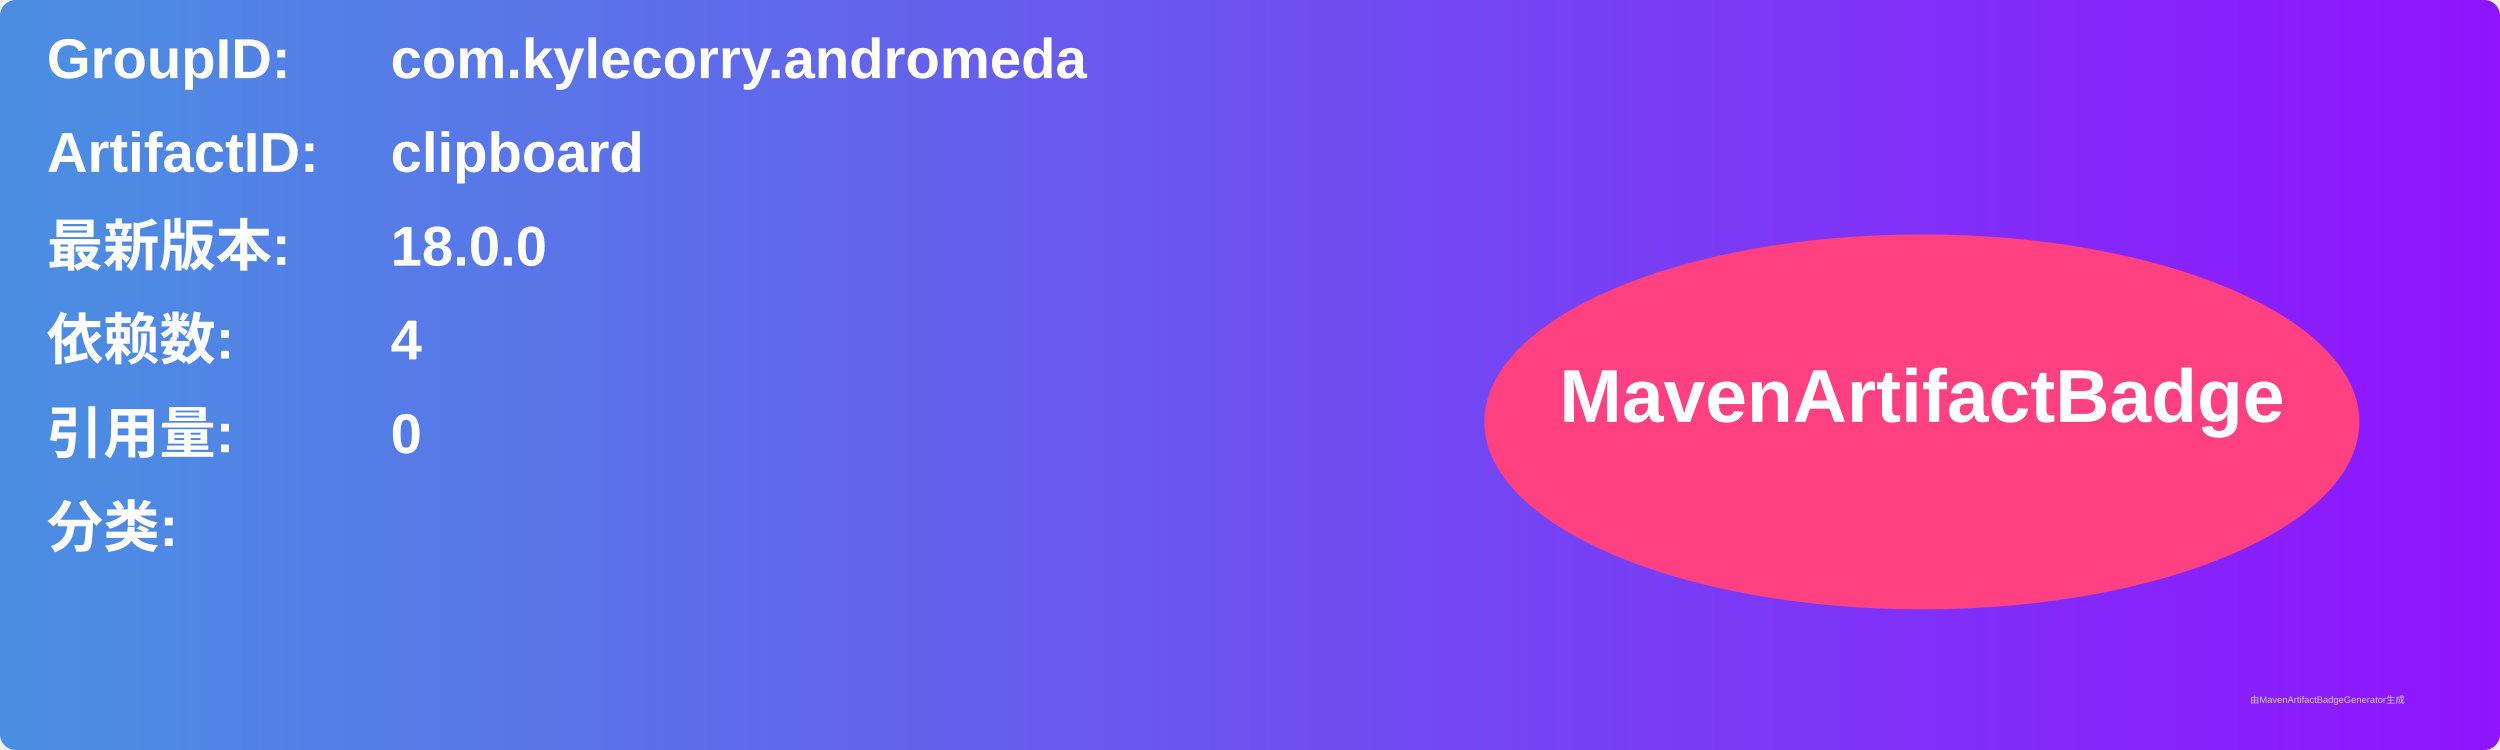
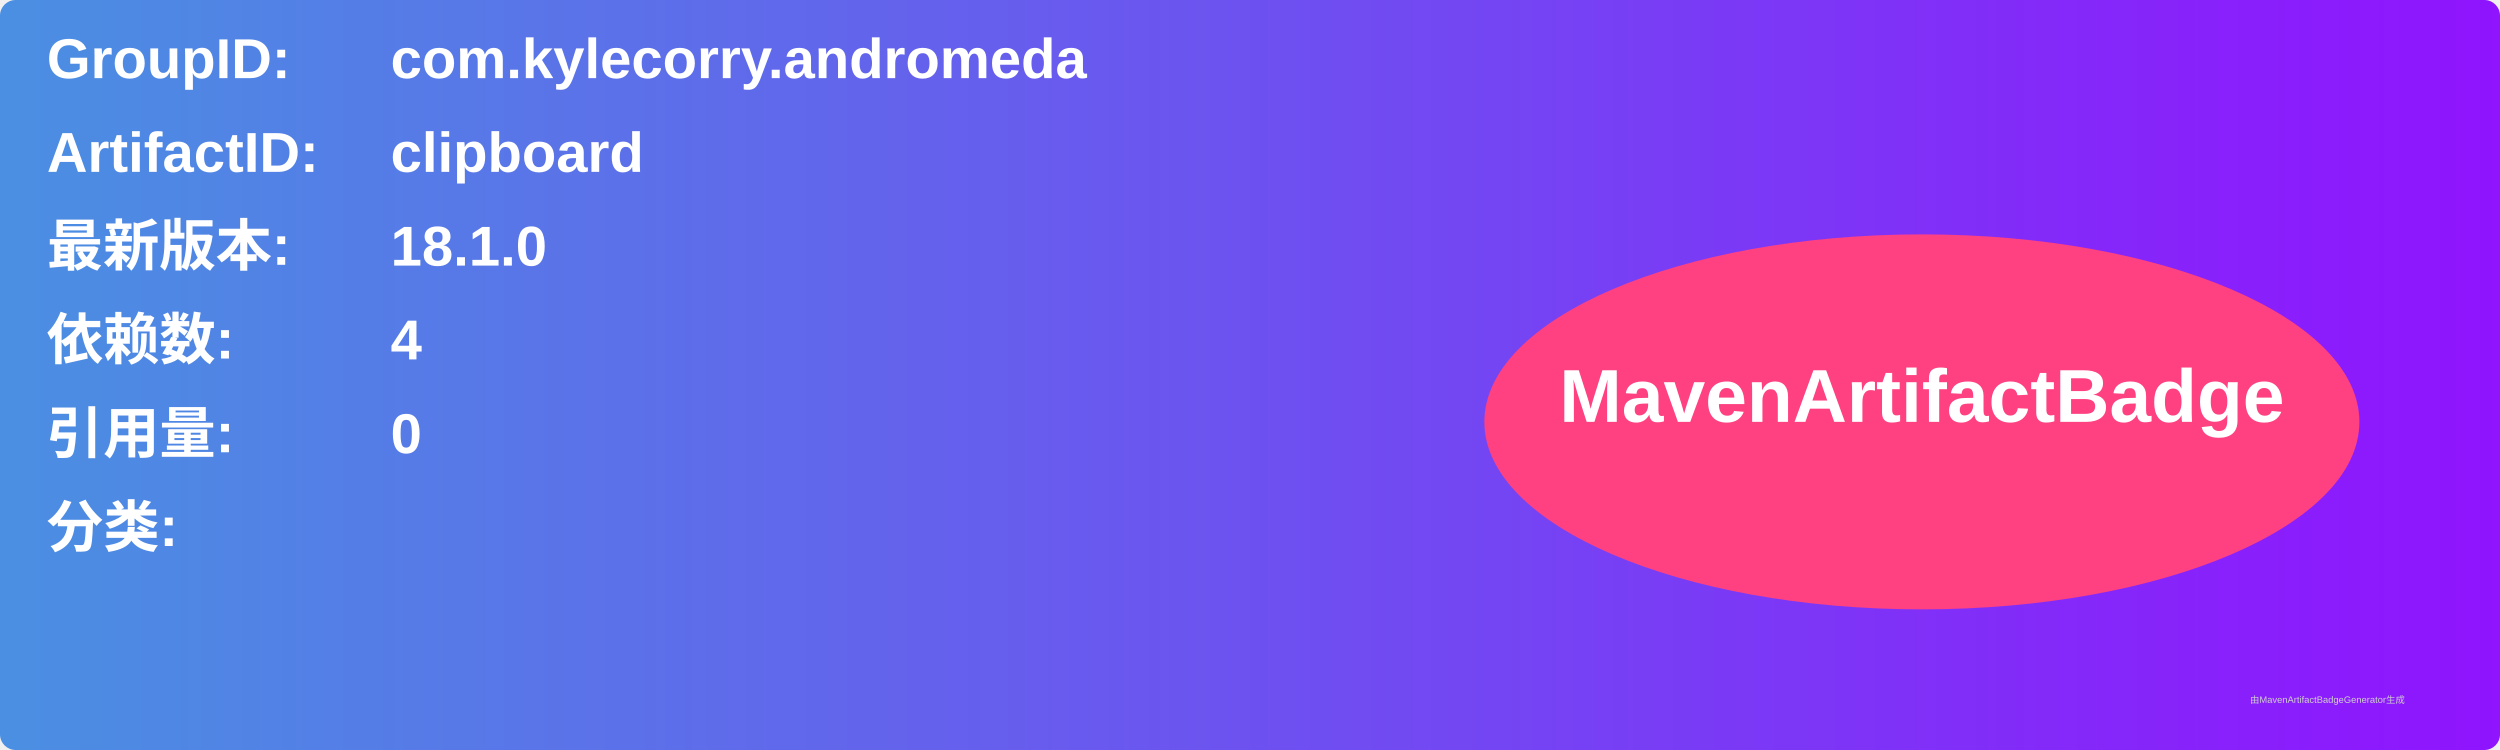
<svg xmlns="http://www.w3.org/2000/svg" width="800" height="240" viewBox="0 0 800 240">
  <linearGradient id="grad" x1="0%" y1="0%" x2="100%" y2="0%">
    <stop offset="0%" stop-color="#4a90e2" />
    <stop offset="100%" stop-color="#9013fe" />
  </linearGradient>
  <rect width="100%" height="100%" rx="5" ry="5" fill="url(#grad)" />
  <g transform="translate(15, 15)">
    <text x="0" y="10" font-family="Arial" font-size="18" fill="white" font-weight="bold" width="260">GroupID:</text>
    <text x="110" y="10" font-family="Arial" font-size="18" fill="white" font-weight="bold" width="460">com.kylecorry.andromeda</text>
    <text x="0" y="40" font-family="Arial" font-size="18" fill="white" font-weight="bold" width="260">ArtifactID:</text>
    <text x="110" y="40" font-family="Arial" font-size="18" fill="white" font-weight="bold" width="460">clipboard</text>
    <text x="0" y="70" font-family="Arial" font-size="18" fill="white" font-weight="bold">最新版本:</text>
    <text x="110" y="70" font-family="Arial" font-size="18" fill="white" font-weight="bold">
-       <tspan font-weight="bold">18.0.0</tspan>
+       <tspan font-weight="bold">18.1.0</tspan>
    </text>
    <text x="0" y="100" font-family="Arial" font-size="18" fill="white" font-weight="bold">依赖数: </text>
    <text x="110" y="100" font-family="Arial" font-size="18" fill="white">
      <tspan font-weight="bold">4</tspan>
    </text>
    <text x="0" y="130" font-family="Arial" font-size="18" fill="white" font-weight="bold">引用量: </text>
    <text x="110" y="130" font-family="Arial" font-size="18" fill="white">
      <tspan font-weight="bold">0</tspan>
    </text>
    <text x="0" y="160" font-family="Arial" font-size="18" fill="white" font-weight="bold">分类:</text>
    <text x="10" y="190" font-family="Arial" font-size="10" fill="white">
      <tspan font-weight="bold" />
    </text>
    <ellipse cx="600" cy="120" rx="140" ry="60" fill="#ff4081" />
    <text x="600" y="120" text-anchor="middle" font-family="Arial" font-size="24" fill="white" font-weight="bold">MavenArtifactBadge</text>
  </g>
  <text x="720" y="225" font-family="Arial" font-size="3" fill="#d0d0d0">由MavenArtifactBadgeGenerator生成</text>
</svg>
